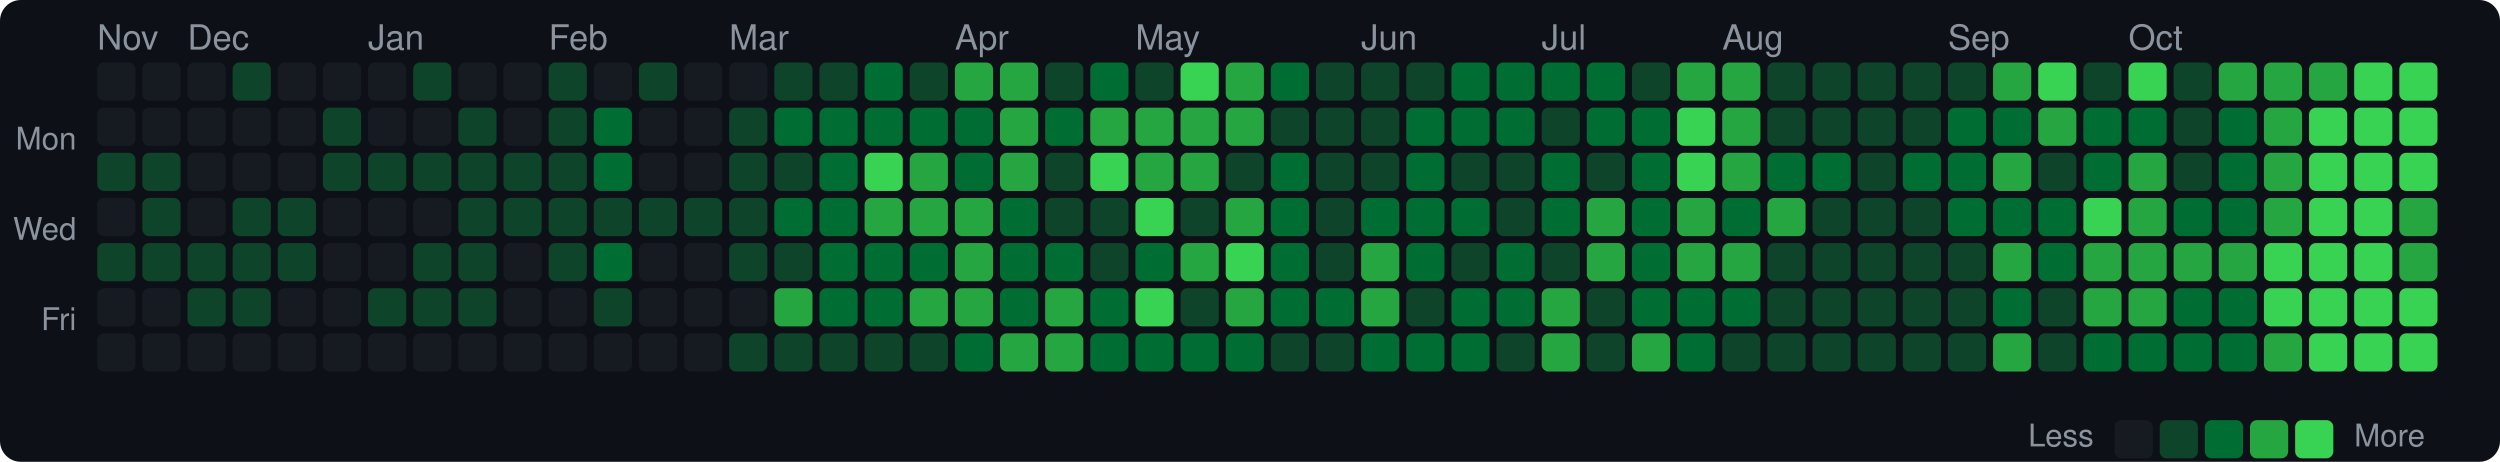
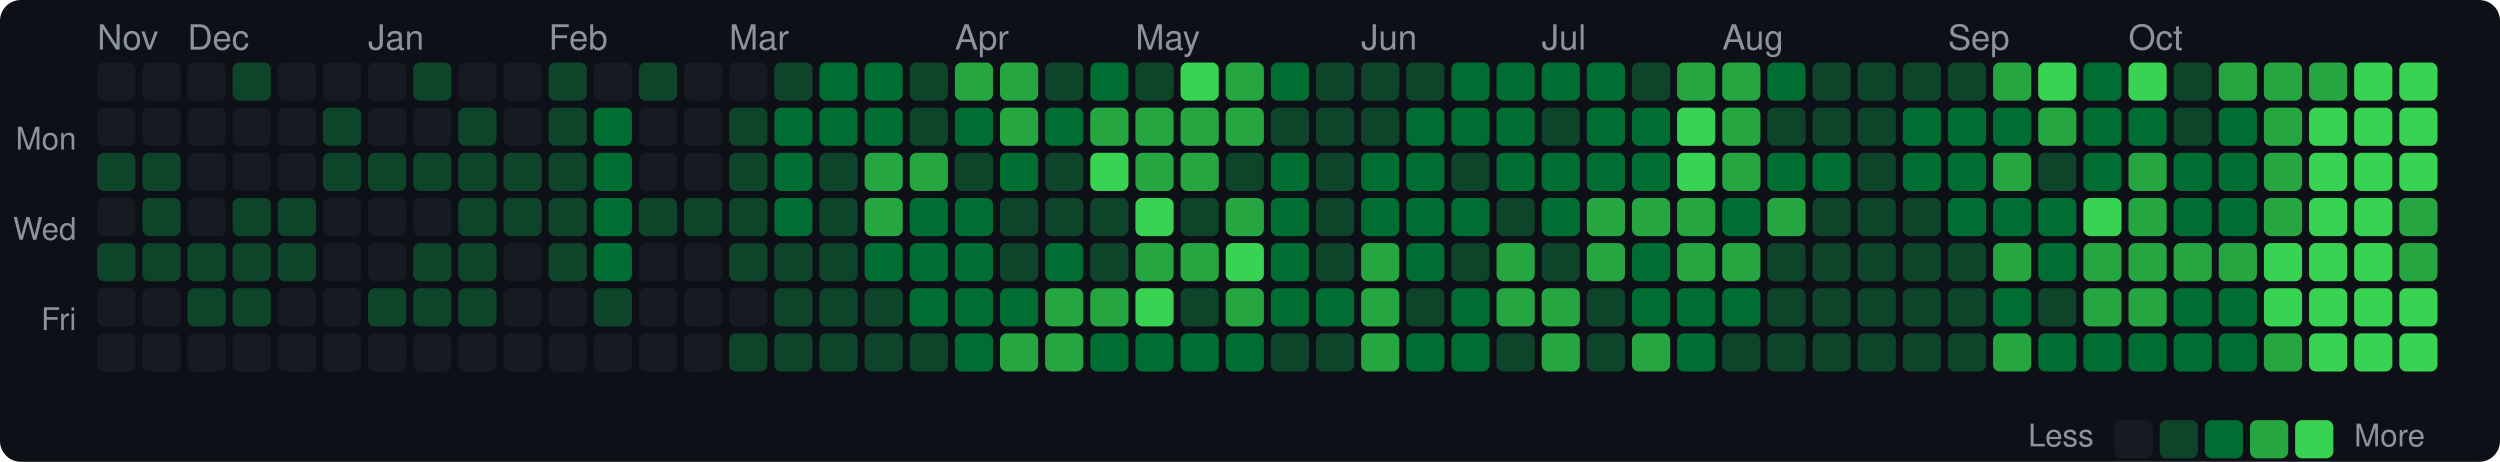
<svg xmlns="http://www.w3.org/2000/svg" width="720" height="133" viewBox="0 0 720 133">
  <style>text { dominant-baseline: central; }</style>
  <rect width="100%" height="100%" rx="6" fill="#0d1117" />
  <text x="28" y="12" fill="#8b949e" font-size="10" font-family="Segoe UI,Helvetica,Arial,sans-serif">Nov</text>
  <text x="54" y="12" fill="#8b949e" font-size="10" font-family="Segoe UI,Helvetica,Arial,sans-serif">Dec</text>
  <text x="106" y="12" fill="#8b949e" font-size="10" font-family="Segoe UI,Helvetica,Arial,sans-serif">Jan</text>
  <text x="158" y="12" fill="#8b949e" font-size="10" font-family="Segoe UI,Helvetica,Arial,sans-serif">Feb</text>
  <text x="210" y="12" fill="#8b949e" font-size="10" font-family="Segoe UI,Helvetica,Arial,sans-serif">Mar</text>
  <text x="275" y="12" fill="#8b949e" font-size="10" font-family="Segoe UI,Helvetica,Arial,sans-serif">Apr</text>
  <text x="327" y="12" fill="#8b949e" font-size="10" font-family="Segoe UI,Helvetica,Arial,sans-serif">May</text>
  <text x="392" y="12" fill="#8b949e" font-size="10" font-family="Segoe UI,Helvetica,Arial,sans-serif">Jun</text>
  <text x="444" y="12" fill="#8b949e" font-size="10" font-family="Segoe UI,Helvetica,Arial,sans-serif">Jul</text>
  <text x="496" y="12" fill="#8b949e" font-size="10" font-family="Segoe UI,Helvetica,Arial,sans-serif">Aug</text>
  <text x="561" y="12" fill="#8b949e" font-size="10" font-family="Segoe UI,Helvetica,Arial,sans-serif">Sep</text>
  <text x="613" y="12" fill="#8b949e" font-size="10" font-family="Segoe UI,Helvetica,Arial,sans-serif">Oct</text>
  <text x="22" y="41" text-anchor="end" fill="#8b949e" font-size="9" font-family="Segoe UI,Helvetica,Arial,sans-serif">Mon</text>
  <text x="22" y="67" text-anchor="end" fill="#8b949e" font-size="9" font-family="Segoe UI,Helvetica,Arial,sans-serif">Wed</text>
  <text x="22" y="93" text-anchor="end" fill="#8b949e" font-size="9" font-family="Segoe UI,Helvetica,Arial,sans-serif">Fri</text>
  <rect x="28" y="18" width="11" height="11" rx="2" fill="#161b22" />
  <rect x="28" y="31" width="11" height="11" rx="2" fill="#161b22" />
  <rect x="28" y="44" width="11" height="11" rx="2" fill="#0e4429" />
  <rect x="28" y="57" width="11" height="11" rx="2" fill="#161b22" />
  <rect x="28" y="70" width="11" height="11" rx="2" fill="#0e4429" />
  <rect x="28" y="83" width="11" height="11" rx="2" fill="#161b22" />
  <rect x="28" y="96" width="11" height="11" rx="2" fill="#161b22" />
  <rect x="41" y="18" width="11" height="11" rx="2" fill="#161b22" />
  <rect x="41" y="31" width="11" height="11" rx="2" fill="#161b22" />
  <rect x="41" y="44" width="11" height="11" rx="2" fill="#0e4429" />
  <rect x="41" y="57" width="11" height="11" rx="2" fill="#0e4429" />
  <rect x="41" y="70" width="11" height="11" rx="2" fill="#0e4429" />
  <rect x="41" y="83" width="11" height="11" rx="2" fill="#161b22" />
  <rect x="41" y="96" width="11" height="11" rx="2" fill="#161b22" />
  <rect x="54" y="18" width="11" height="11" rx="2" fill="#161b22" />
  <rect x="54" y="31" width="11" height="11" rx="2" fill="#161b22" />
  <rect x="54" y="44" width="11" height="11" rx="2" fill="#161b22" />
  <rect x="54" y="57" width="11" height="11" rx="2" fill="#161b22" />
  <rect x="54" y="70" width="11" height="11" rx="2" fill="#0e4429" />
  <rect x="54" y="83" width="11" height="11" rx="2" fill="#0e4429" />
  <rect x="54" y="96" width="11" height="11" rx="2" fill="#161b22" />
  <rect x="67" y="18" width="11" height="11" rx="2" fill="#0e4429" />
  <rect x="67" y="31" width="11" height="11" rx="2" fill="#161b22" />
  <rect x="67" y="44" width="11" height="11" rx="2" fill="#161b22" />
  <rect x="67" y="57" width="11" height="11" rx="2" fill="#0e4429" />
  <rect x="67" y="70" width="11" height="11" rx="2" fill="#0e4429" />
  <rect x="67" y="83" width="11" height="11" rx="2" fill="#0e4429" />
  <rect x="67" y="96" width="11" height="11" rx="2" fill="#161b22" />
  <rect x="80" y="18" width="11" height="11" rx="2" fill="#161b22" />
  <rect x="80" y="31" width="11" height="11" rx="2" fill="#161b22" />
  <rect x="80" y="44" width="11" height="11" rx="2" fill="#161b22" />
  <rect x="80" y="57" width="11" height="11" rx="2" fill="#0e4429" />
  <rect x="80" y="70" width="11" height="11" rx="2" fill="#0e4429" />
  <rect x="80" y="83" width="11" height="11" rx="2" fill="#161b22" />
  <rect x="80" y="96" width="11" height="11" rx="2" fill="#161b22" />
  <rect x="93" y="18" width="11" height="11" rx="2" fill="#161b22" />
  <rect x="93" y="31" width="11" height="11" rx="2" fill="#0e4429" />
  <rect x="93" y="44" width="11" height="11" rx="2" fill="#0e4429" />
  <rect x="93" y="57" width="11" height="11" rx="2" fill="#161b22" />
  <rect x="93" y="70" width="11" height="11" rx="2" fill="#161b22" />
  <rect x="93" y="83" width="11" height="11" rx="2" fill="#161b22" />
  <rect x="93" y="96" width="11" height="11" rx="2" fill="#161b22" />
  <rect x="106" y="18" width="11" height="11" rx="2" fill="#161b22" />
  <rect x="106" y="31" width="11" height="11" rx="2" fill="#161b22" />
  <rect x="106" y="44" width="11" height="11" rx="2" fill="#0e4429" />
  <rect x="106" y="57" width="11" height="11" rx="2" fill="#161b22" />
  <rect x="106" y="70" width="11" height="11" rx="2" fill="#161b22" />
  <rect x="106" y="83" width="11" height="11" rx="2" fill="#0e4429" />
  <rect x="106" y="96" width="11" height="11" rx="2" fill="#161b22" />
  <rect x="119" y="18" width="11" height="11" rx="2" fill="#0e4429" />
  <rect x="119" y="31" width="11" height="11" rx="2" fill="#161b22" />
  <rect x="119" y="44" width="11" height="11" rx="2" fill="#0e4429" />
  <rect x="119" y="57" width="11" height="11" rx="2" fill="#161b22" />
  <rect x="119" y="70" width="11" height="11" rx="2" fill="#0e4429" />
  <rect x="119" y="83" width="11" height="11" rx="2" fill="#0e4429" />
  <rect x="119" y="96" width="11" height="11" rx="2" fill="#161b22" />
  <rect x="132" y="18" width="11" height="11" rx="2" fill="#161b22" />
  <rect x="132" y="31" width="11" height="11" rx="2" fill="#0e4429" />
  <rect x="132" y="44" width="11" height="11" rx="2" fill="#0e4429" />
  <rect x="132" y="57" width="11" height="11" rx="2" fill="#0e4429" />
  <rect x="132" y="70" width="11" height="11" rx="2" fill="#0e4429" />
  <rect x="132" y="83" width="11" height="11" rx="2" fill="#0e4429" />
  <rect x="132" y="96" width="11" height="11" rx="2" fill="#161b22" />
  <rect x="145" y="18" width="11" height="11" rx="2" fill="#161b22" />
  <rect x="145" y="31" width="11" height="11" rx="2" fill="#161b22" />
  <rect x="145" y="44" width="11" height="11" rx="2" fill="#0e4429" />
  <rect x="145" y="57" width="11" height="11" rx="2" fill="#0e4429" />
  <rect x="145" y="70" width="11" height="11" rx="2" fill="#161b22" />
  <rect x="145" y="83" width="11" height="11" rx="2" fill="#161b22" />
  <rect x="145" y="96" width="11" height="11" rx="2" fill="#161b22" />
  <rect x="158" y="18" width="11" height="11" rx="2" fill="#0e4429" />
  <rect x="158" y="31" width="11" height="11" rx="2" fill="#0e4429" />
  <rect x="158" y="44" width="11" height="11" rx="2" fill="#0e4429" />
  <rect x="158" y="57" width="11" height="11" rx="2" fill="#0e4429" />
  <rect x="158" y="70" width="11" height="11" rx="2" fill="#0e4429" />
  <rect x="158" y="83" width="11" height="11" rx="2" fill="#161b22" />
  <rect x="158" y="96" width="11" height="11" rx="2" fill="#161b22" />
  <rect x="171" y="18" width="11" height="11" rx="2" fill="#161b22" />
  <rect x="171" y="31" width="11" height="11" rx="2" fill="#006d32" />
  <rect x="171" y="44" width="11" height="11" rx="2" fill="#006d32" />
-   <rect x="171" y="57" width="11" height="11" rx="2" fill="#0e4429" />
+   <rect x="171" y="57" width="11" height="11" rx="2" fill="#006d32" />
  <rect x="171" y="70" width="11" height="11" rx="2" fill="#006d32" />
  <rect x="171" y="83" width="11" height="11" rx="2" fill="#0e4429" />
  <rect x="171" y="96" width="11" height="11" rx="2" fill="#161b22" />
  <rect x="184" y="18" width="11" height="11" rx="2" fill="#0e4429" />
  <rect x="184" y="31" width="11" height="11" rx="2" fill="#161b22" />
  <rect x="184" y="44" width="11" height="11" rx="2" fill="#161b22" />
  <rect x="184" y="57" width="11" height="11" rx="2" fill="#0e4429" />
  <rect x="184" y="70" width="11" height="11" rx="2" fill="#161b22" />
  <rect x="184" y="83" width="11" height="11" rx="2" fill="#161b22" />
  <rect x="184" y="96" width="11" height="11" rx="2" fill="#161b22" />
  <rect x="197" y="18" width="11" height="11" rx="2" fill="#161b22" />
  <rect x="197" y="31" width="11" height="11" rx="2" fill="#161b22" />
  <rect x="197" y="44" width="11" height="11" rx="2" fill="#161b22" />
  <rect x="197" y="57" width="11" height="11" rx="2" fill="#0e4429" />
  <rect x="197" y="70" width="11" height="11" rx="2" fill="#161b22" />
  <rect x="197" y="83" width="11" height="11" rx="2" fill="#161b22" />
  <rect x="197" y="96" width="11" height="11" rx="2" fill="#161b22" />
  <rect x="210" y="18" width="11" height="11" rx="2" fill="#161b22" />
  <rect x="210" y="31" width="11" height="11" rx="2" fill="#0e4429" />
  <rect x="210" y="44" width="11" height="11" rx="2" fill="#0e4429" />
  <rect x="210" y="57" width="11" height="11" rx="2" fill="#0e4429" />
  <rect x="210" y="70" width="11" height="11" rx="2" fill="#0e4429" />
  <rect x="210" y="83" width="11" height="11" rx="2" fill="#161b22" />
  <rect x="210" y="96" width="11" height="11" rx="2" fill="#0e4429" />
  <rect x="223" y="18" width="11" height="11" rx="2" fill="#0e4429" />
  <rect x="223" y="31" width="11" height="11" rx="2" fill="#006d32" />
-   <rect x="223" y="44" width="11" height="11" rx="2" fill="#0e4429" />
+   <rect x="223" y="44" width="11" height="11" rx="2" fill="#006d32" />
  <rect x="223" y="57" width="11" height="11" rx="2" fill="#006d32" />
  <rect x="223" y="70" width="11" height="11" rx="2" fill="#0e4429" />
-   <rect x="223" y="83" width="11" height="11" rx="2" fill="#26a641" />
+   <rect x="223" y="83" width="11" height="11" rx="2" fill="#0e4429" />
  <rect x="223" y="96" width="11" height="11" rx="2" fill="#0e4429" />
-   <rect x="236" y="18" width="11" height="11" rx="2" fill="#0e4429" />
+   <rect x="236" y="18" width="11" height="11" rx="2" fill="#006d32" />
  <rect x="236" y="31" width="11" height="11" rx="2" fill="#006d32" />
-   <rect x="236" y="44" width="11" height="11" rx="2" fill="#006d32" />
-   <rect x="236" y="57" width="11" height="11" rx="2" fill="#006d32" />
-   <rect x="236" y="70" width="11" height="11" rx="2" fill="#006d32" />
-   <rect x="236" y="83" width="11" height="11" rx="2" fill="#006d32" />
+   <rect x="236" y="44" width="11" height="11" rx="2" fill="#0e4429" />
+   <rect x="236" y="57" width="11" height="11" rx="2" fill="#0e4429" />
+   <rect x="236" y="70" width="11" height="11" rx="2" fill="#0e4429" />
+   <rect x="236" y="83" width="11" height="11" rx="2" fill="#0e4429" />
  <rect x="236" y="96" width="11" height="11" rx="2" fill="#0e4429" />
  <rect x="249" y="18" width="11" height="11" rx="2" fill="#006d32" />
  <rect x="249" y="31" width="11" height="11" rx="2" fill="#006d32" />
-   <rect x="249" y="44" width="11" height="11" rx="2" fill="#39d353" />
+   <rect x="249" y="44" width="11" height="11" rx="2" fill="#26a641" />
  <rect x="249" y="57" width="11" height="11" rx="2" fill="#26a641" />
  <rect x="249" y="70" width="11" height="11" rx="2" fill="#006d32" />
-   <rect x="249" y="83" width="11" height="11" rx="2" fill="#006d32" />
+   <rect x="249" y="83" width="11" height="11" rx="2" fill="#0e4429" />
  <rect x="249" y="96" width="11" height="11" rx="2" fill="#0e4429" />
  <rect x="262" y="18" width="11" height="11" rx="2" fill="#0e4429" />
-   <rect x="262" y="31" width="11" height="11" rx="2" fill="#006d32" />
+   <rect x="262" y="31" width="11" height="11" rx="2" fill="#0e4429" />
  <rect x="262" y="44" width="11" height="11" rx="2" fill="#26a641" />
-   <rect x="262" y="57" width="11" height="11" rx="2" fill="#26a641" />
+   <rect x="262" y="57" width="11" height="11" rx="2" fill="#006d32" />
  <rect x="262" y="70" width="11" height="11" rx="2" fill="#006d32" />
-   <rect x="262" y="83" width="11" height="11" rx="2" fill="#26a641" />
+   <rect x="262" y="83" width="11" height="11" rx="2" fill="#006d32" />
  <rect x="262" y="96" width="11" height="11" rx="2" fill="#0e4429" />
  <rect x="275" y="18" width="11" height="11" rx="2" fill="#26a641" />
  <rect x="275" y="31" width="11" height="11" rx="2" fill="#006d32" />
-   <rect x="275" y="44" width="11" height="11" rx="2" fill="#006d32" />
-   <rect x="275" y="57" width="11" height="11" rx="2" fill="#26a641" />
-   <rect x="275" y="70" width="11" height="11" rx="2" fill="#26a641" />
-   <rect x="275" y="83" width="11" height="11" rx="2" fill="#26a641" />
+   <rect x="275" y="44" width="11" height="11" rx="2" fill="#0e4429" />
+   <rect x="275" y="57" width="11" height="11" rx="2" fill="#006d32" />
+   <rect x="275" y="70" width="11" height="11" rx="2" fill="#006d32" />
+   <rect x="275" y="83" width="11" height="11" rx="2" fill="#006d32" />
  <rect x="275" y="96" width="11" height="11" rx="2" fill="#006d32" />
  <rect x="288" y="18" width="11" height="11" rx="2" fill="#26a641" />
  <rect x="288" y="31" width="11" height="11" rx="2" fill="#26a641" />
-   <rect x="288" y="44" width="11" height="11" rx="2" fill="#26a641" />
-   <rect x="288" y="57" width="11" height="11" rx="2" fill="#006d32" />
-   <rect x="288" y="70" width="11" height="11" rx="2" fill="#006d32" />
+   <rect x="288" y="44" width="11" height="11" rx="2" fill="#006d32" />
+   <rect x="288" y="57" width="11" height="11" rx="2" fill="#0e4429" />
+   <rect x="288" y="70" width="11" height="11" rx="2" fill="#0e4429" />
  <rect x="288" y="83" width="11" height="11" rx="2" fill="#006d32" />
  <rect x="288" y="96" width="11" height="11" rx="2" fill="#26a641" />
  <rect x="301" y="18" width="11" height="11" rx="2" fill="#0e4429" />
  <rect x="301" y="31" width="11" height="11" rx="2" fill="#006d32" />
  <rect x="301" y="44" width="11" height="11" rx="2" fill="#0e4429" />
  <rect x="301" y="57" width="11" height="11" rx="2" fill="#0e4429" />
  <rect x="301" y="70" width="11" height="11" rx="2" fill="#006d32" />
  <rect x="301" y="83" width="11" height="11" rx="2" fill="#26a641" />
  <rect x="301" y="96" width="11" height="11" rx="2" fill="#26a641" />
  <rect x="314" y="18" width="11" height="11" rx="2" fill="#006d32" />
  <rect x="314" y="31" width="11" height="11" rx="2" fill="#26a641" />
  <rect x="314" y="44" width="11" height="11" rx="2" fill="#39d353" />
  <rect x="314" y="57" width="11" height="11" rx="2" fill="#0e4429" />
  <rect x="314" y="70" width="11" height="11" rx="2" fill="#0e4429" />
-   <rect x="314" y="83" width="11" height="11" rx="2" fill="#006d32" />
+   <rect x="314" y="83" width="11" height="11" rx="2" fill="#26a641" />
  <rect x="314" y="96" width="11" height="11" rx="2" fill="#006d32" />
  <rect x="327" y="18" width="11" height="11" rx="2" fill="#0e4429" />
  <rect x="327" y="31" width="11" height="11" rx="2" fill="#26a641" />
  <rect x="327" y="44" width="11" height="11" rx="2" fill="#26a641" />
  <rect x="327" y="57" width="11" height="11" rx="2" fill="#39d353" />
-   <rect x="327" y="70" width="11" height="11" rx="2" fill="#006d32" />
+   <rect x="327" y="70" width="11" height="11" rx="2" fill="#26a641" />
  <rect x="327" y="83" width="11" height="11" rx="2" fill="#39d353" />
  <rect x="327" y="96" width="11" height="11" rx="2" fill="#006d32" />
  <rect x="340" y="18" width="11" height="11" rx="2" fill="#39d353" />
  <rect x="340" y="31" width="11" height="11" rx="2" fill="#26a641" />
  <rect x="340" y="44" width="11" height="11" rx="2" fill="#26a641" />
  <rect x="340" y="57" width="11" height="11" rx="2" fill="#0e4429" />
  <rect x="340" y="70" width="11" height="11" rx="2" fill="#26a641" />
  <rect x="340" y="83" width="11" height="11" rx="2" fill="#0e4429" />
  <rect x="340" y="96" width="11" height="11" rx="2" fill="#006d32" />
  <rect x="353" y="18" width="11" height="11" rx="2" fill="#26a641" />
  <rect x="353" y="31" width="11" height="11" rx="2" fill="#26a641" />
  <rect x="353" y="44" width="11" height="11" rx="2" fill="#0e4429" />
  <rect x="353" y="57" width="11" height="11" rx="2" fill="#26a641" />
  <rect x="353" y="70" width="11" height="11" rx="2" fill="#39d353" />
  <rect x="353" y="83" width="11" height="11" rx="2" fill="#26a641" />
  <rect x="353" y="96" width="11" height="11" rx="2" fill="#006d32" />
  <rect x="366" y="18" width="11" height="11" rx="2" fill="#006d32" />
  <rect x="366" y="31" width="11" height="11" rx="2" fill="#0e4429" />
  <rect x="366" y="44" width="11" height="11" rx="2" fill="#006d32" />
  <rect x="366" y="57" width="11" height="11" rx="2" fill="#006d32" />
  <rect x="366" y="70" width="11" height="11" rx="2" fill="#006d32" />
  <rect x="366" y="83" width="11" height="11" rx="2" fill="#006d32" />
  <rect x="366" y="96" width="11" height="11" rx="2" fill="#0e4429" />
  <rect x="379" y="18" width="11" height="11" rx="2" fill="#0e4429" />
  <rect x="379" y="31" width="11" height="11" rx="2" fill="#0e4429" />
  <rect x="379" y="44" width="11" height="11" rx="2" fill="#0e4429" />
  <rect x="379" y="57" width="11" height="11" rx="2" fill="#0e4429" />
  <rect x="379" y="70" width="11" height="11" rx="2" fill="#0e4429" />
  <rect x="379" y="83" width="11" height="11" rx="2" fill="#006d32" />
  <rect x="379" y="96" width="11" height="11" rx="2" fill="#0e4429" />
  <rect x="392" y="18" width="11" height="11" rx="2" fill="#0e4429" />
  <rect x="392" y="31" width="11" height="11" rx="2" fill="#0e4429" />
-   <rect x="392" y="44" width="11" height="11" rx="2" fill="#0e4429" />
+   <rect x="392" y="44" width="11" height="11" rx="2" fill="#006d32" />
  <rect x="392" y="57" width="11" height="11" rx="2" fill="#006d32" />
  <rect x="392" y="70" width="11" height="11" rx="2" fill="#26a641" />
  <rect x="392" y="83" width="11" height="11" rx="2" fill="#26a641" />
-   <rect x="392" y="96" width="11" height="11" rx="2" fill="#006d32" />
+   <rect x="392" y="96" width="11" height="11" rx="2" fill="#26a641" />
  <rect x="405" y="18" width="11" height="11" rx="2" fill="#0e4429" />
  <rect x="405" y="31" width="11" height="11" rx="2" fill="#006d32" />
  <rect x="405" y="44" width="11" height="11" rx="2" fill="#006d32" />
  <rect x="405" y="57" width="11" height="11" rx="2" fill="#006d32" />
  <rect x="405" y="70" width="11" height="11" rx="2" fill="#006d32" />
  <rect x="405" y="83" width="11" height="11" rx="2" fill="#0e4429" />
  <rect x="405" y="96" width="11" height="11" rx="2" fill="#006d32" />
  <rect x="418" y="18" width="11" height="11" rx="2" fill="#006d32" />
  <rect x="418" y="31" width="11" height="11" rx="2" fill="#006d32" />
  <rect x="418" y="44" width="11" height="11" rx="2" fill="#0e4429" />
  <rect x="418" y="57" width="11" height="11" rx="2" fill="#006d32" />
  <rect x="418" y="70" width="11" height="11" rx="2" fill="#0e4429" />
  <rect x="418" y="83" width="11" height="11" rx="2" fill="#006d32" />
  <rect x="418" y="96" width="11" height="11" rx="2" fill="#006d32" />
  <rect x="431" y="18" width="11" height="11" rx="2" fill="#006d32" />
  <rect x="431" y="31" width="11" height="11" rx="2" fill="#006d32" />
-   <rect x="431" y="44" width="11" height="11" rx="2" fill="#0e4429" />
+   <rect x="431" y="44" width="11" height="11" rx="2" fill="#006d32" />
  <rect x="431" y="57" width="11" height="11" rx="2" fill="#0e4429" />
-   <rect x="431" y="70" width="11" height="11" rx="2" fill="#006d32" />
-   <rect x="431" y="83" width="11" height="11" rx="2" fill="#006d32" />
+   <rect x="431" y="70" width="11" height="11" rx="2" fill="#26a641" />
+   <rect x="431" y="83" width="11" height="11" rx="2" fill="#26a641" />
  <rect x="431" y="96" width="11" height="11" rx="2" fill="#0e4429" />
  <rect x="444" y="18" width="11" height="11" rx="2" fill="#006d32" />
  <rect x="444" y="31" width="11" height="11" rx="2" fill="#0e4429" />
  <rect x="444" y="44" width="11" height="11" rx="2" fill="#006d32" />
  <rect x="444" y="57" width="11" height="11" rx="2" fill="#006d32" />
  <rect x="444" y="70" width="11" height="11" rx="2" fill="#0e4429" />
  <rect x="444" y="83" width="11" height="11" rx="2" fill="#26a641" />
  <rect x="444" y="96" width="11" height="11" rx="2" fill="#26a641" />
  <rect x="457" y="18" width="11" height="11" rx="2" fill="#006d32" />
  <rect x="457" y="31" width="11" height="11" rx="2" fill="#006d32" />
-   <rect x="457" y="44" width="11" height="11" rx="2" fill="#0e4429" />
+   <rect x="457" y="44" width="11" height="11" rx="2" fill="#006d32" />
  <rect x="457" y="57" width="11" height="11" rx="2" fill="#26a641" />
  <rect x="457" y="70" width="11" height="11" rx="2" fill="#26a641" />
  <rect x="457" y="83" width="11" height="11" rx="2" fill="#0e4429" />
  <rect x="457" y="96" width="11" height="11" rx="2" fill="#0e4429" />
  <rect x="470" y="18" width="11" height="11" rx="2" fill="#0e4429" />
  <rect x="470" y="31" width="11" height="11" rx="2" fill="#006d32" />
  <rect x="470" y="44" width="11" height="11" rx="2" fill="#006d32" />
-   <rect x="470" y="57" width="11" height="11" rx="2" fill="#006d32" />
+   <rect x="470" y="57" width="11" height="11" rx="2" fill="#26a641" />
  <rect x="470" y="70" width="11" height="11" rx="2" fill="#006d32" />
  <rect x="470" y="83" width="11" height="11" rx="2" fill="#006d32" />
  <rect x="470" y="96" width="11" height="11" rx="2" fill="#26a641" />
  <rect x="483" y="18" width="11" height="11" rx="2" fill="#26a641" />
  <rect x="483" y="31" width="11" height="11" rx="2" fill="#39d353" />
  <rect x="483" y="44" width="11" height="11" rx="2" fill="#39d353" />
  <rect x="483" y="57" width="11" height="11" rx="2" fill="#26a641" />
  <rect x="483" y="70" width="11" height="11" rx="2" fill="#26a641" />
  <rect x="483" y="83" width="11" height="11" rx="2" fill="#006d32" />
  <rect x="483" y="96" width="11" height="11" rx="2" fill="#006d32" />
  <rect x="496" y="18" width="11" height="11" rx="2" fill="#26a641" />
  <rect x="496" y="31" width="11" height="11" rx="2" fill="#26a641" />
  <rect x="496" y="44" width="11" height="11" rx="2" fill="#26a641" />
  <rect x="496" y="57" width="11" height="11" rx="2" fill="#006d32" />
  <rect x="496" y="70" width="11" height="11" rx="2" fill="#26a641" />
  <rect x="496" y="83" width="11" height="11" rx="2" fill="#006d32" />
  <rect x="496" y="96" width="11" height="11" rx="2" fill="#0e4429" />
-   <rect x="509" y="18" width="11" height="11" rx="2" fill="#0e4429" />
+   <rect x="509" y="18" width="11" height="11" rx="2" fill="#006d32" />
  <rect x="509" y="31" width="11" height="11" rx="2" fill="#0e4429" />
  <rect x="509" y="44" width="11" height="11" rx="2" fill="#006d32" />
  <rect x="509" y="57" width="11" height="11" rx="2" fill="#26a641" />
  <rect x="509" y="70" width="11" height="11" rx="2" fill="#0e4429" />
  <rect x="509" y="83" width="11" height="11" rx="2" fill="#0e4429" />
  <rect x="509" y="96" width="11" height="11" rx="2" fill="#0e4429" />
  <rect x="522" y="18" width="11" height="11" rx="2" fill="#0e4429" />
  <rect x="522" y="31" width="11" height="11" rx="2" fill="#0e4429" />
  <rect x="522" y="44" width="11" height="11" rx="2" fill="#006d32" />
  <rect x="522" y="57" width="11" height="11" rx="2" fill="#0e4429" />
  <rect x="522" y="70" width="11" height="11" rx="2" fill="#0e4429" />
  <rect x="522" y="83" width="11" height="11" rx="2" fill="#0e4429" />
  <rect x="522" y="96" width="11" height="11" rx="2" fill="#0e4429" />
  <rect x="535" y="18" width="11" height="11" rx="2" fill="#0e4429" />
  <rect x="535" y="31" width="11" height="11" rx="2" fill="#0e4429" />
  <rect x="535" y="44" width="11" height="11" rx="2" fill="#0e4429" />
  <rect x="535" y="57" width="11" height="11" rx="2" fill="#0e4429" />
  <rect x="535" y="70" width="11" height="11" rx="2" fill="#0e4429" />
  <rect x="535" y="83" width="11" height="11" rx="2" fill="#0e4429" />
  <rect x="535" y="96" width="11" height="11" rx="2" fill="#0e4429" />
  <rect x="548" y="18" width="11" height="11" rx="2" fill="#0e4429" />
-   <rect x="548" y="31" width="11" height="11" rx="2" fill="#0e4429" />
+   <rect x="548" y="31" width="11" height="11" rx="2" fill="#006d32" />
  <rect x="548" y="44" width="11" height="11" rx="2" fill="#006d32" />
  <rect x="548" y="57" width="11" height="11" rx="2" fill="#0e4429" />
  <rect x="548" y="70" width="11" height="11" rx="2" fill="#0e4429" />
  <rect x="548" y="83" width="11" height="11" rx="2" fill="#0e4429" />
  <rect x="548" y="96" width="11" height="11" rx="2" fill="#0e4429" />
  <rect x="561" y="18" width="11" height="11" rx="2" fill="#0e4429" />
  <rect x="561" y="31" width="11" height="11" rx="2" fill="#006d32" />
  <rect x="561" y="44" width="11" height="11" rx="2" fill="#006d32" />
  <rect x="561" y="57" width="11" height="11" rx="2" fill="#006d32" />
  <rect x="561" y="70" width="11" height="11" rx="2" fill="#0e4429" />
  <rect x="561" y="83" width="11" height="11" rx="2" fill="#0e4429" />
  <rect x="561" y="96" width="11" height="11" rx="2" fill="#0e4429" />
  <rect x="574" y="18" width="11" height="11" rx="2" fill="#26a641" />
  <rect x="574" y="31" width="11" height="11" rx="2" fill="#006d32" />
  <rect x="574" y="44" width="11" height="11" rx="2" fill="#26a641" />
  <rect x="574" y="57" width="11" height="11" rx="2" fill="#006d32" />
  <rect x="574" y="70" width="11" height="11" rx="2" fill="#26a641" />
  <rect x="574" y="83" width="11" height="11" rx="2" fill="#006d32" />
  <rect x="574" y="96" width="11" height="11" rx="2" fill="#26a641" />
  <rect x="587" y="18" width="11" height="11" rx="2" fill="#39d353" />
  <rect x="587" y="31" width="11" height="11" rx="2" fill="#26a641" />
  <rect x="587" y="44" width="11" height="11" rx="2" fill="#0e4429" />
  <rect x="587" y="57" width="11" height="11" rx="2" fill="#006d32" />
  <rect x="587" y="70" width="11" height="11" rx="2" fill="#006d32" />
  <rect x="587" y="83" width="11" height="11" rx="2" fill="#0e4429" />
-   <rect x="587" y="96" width="11" height="11" rx="2" fill="#0e4429" />
-   <rect x="600" y="18" width="11" height="11" rx="2" fill="#0e4429" />
+   <rect x="587" y="96" width="11" height="11" rx="2" fill="#006d32" />
+   <rect x="600" y="18" width="11" height="11" rx="2" fill="#006d32" />
  <rect x="600" y="31" width="11" height="11" rx="2" fill="#006d32" />
  <rect x="600" y="44" width="11" height="11" rx="2" fill="#006d32" />
  <rect x="600" y="57" width="11" height="11" rx="2" fill="#39d353" />
  <rect x="600" y="70" width="11" height="11" rx="2" fill="#26a641" />
  <rect x="600" y="83" width="11" height="11" rx="2" fill="#26a641" />
  <rect x="600" y="96" width="11" height="11" rx="2" fill="#006d32" />
  <rect x="613" y="18" width="11" height="11" rx="2" fill="#39d353" />
  <rect x="613" y="31" width="11" height="11" rx="2" fill="#006d32" />
  <rect x="613" y="44" width="11" height="11" rx="2" fill="#26a641" />
  <rect x="613" y="57" width="11" height="11" rx="2" fill="#26a641" />
  <rect x="613" y="70" width="11" height="11" rx="2" fill="#26a641" />
  <rect x="613" y="83" width="11" height="11" rx="2" fill="#26a641" />
  <rect x="613" y="96" width="11" height="11" rx="2" fill="#006d32" />
  <rect x="626" y="18" width="11" height="11" rx="2" fill="#0e4429" />
  <rect x="626" y="31" width="11" height="11" rx="2" fill="#0e4429" />
-   <rect x="626" y="44" width="11" height="11" rx="2" fill="#0e4429" />
+   <rect x="626" y="44" width="11" height="11" rx="2" fill="#006d32" />
  <rect x="626" y="57" width="11" height="11" rx="2" fill="#006d32" />
  <rect x="626" y="70" width="11" height="11" rx="2" fill="#26a641" />
  <rect x="626" y="83" width="11" height="11" rx="2" fill="#006d32" />
  <rect x="626" y="96" width="11" height="11" rx="2" fill="#006d32" />
  <rect x="639" y="18" width="11" height="11" rx="2" fill="#26a641" />
  <rect x="639" y="31" width="11" height="11" rx="2" fill="#006d32" />
  <rect x="639" y="44" width="11" height="11" rx="2" fill="#006d32" />
  <rect x="639" y="57" width="11" height="11" rx="2" fill="#006d32" />
  <rect x="639" y="70" width="11" height="11" rx="2" fill="#26a641" />
  <rect x="639" y="83" width="11" height="11" rx="2" fill="#006d32" />
  <rect x="639" y="96" width="11" height="11" rx="2" fill="#006d32" />
  <rect x="652" y="18" width="11" height="11" rx="2" fill="#26a641" />
  <rect x="652" y="31" width="11" height="11" rx="2" fill="#26a641" />
  <rect x="652" y="44" width="11" height="11" rx="2" fill="#26a641" />
  <rect x="652" y="57" width="11" height="11" rx="2" fill="#26a641" />
  <rect x="652" y="70" width="11" height="11" rx="2" fill="#39d353" />
  <rect x="652" y="83" width="11" height="11" rx="2" fill="#39d353" />
  <rect x="652" y="96" width="11" height="11" rx="2" fill="#26a641" />
  <rect x="665" y="18" width="11" height="11" rx="2" fill="#26a641" />
  <rect x="665" y="31" width="11" height="11" rx="2" fill="#39d353" />
  <rect x="665" y="44" width="11" height="11" rx="2" fill="#39d353" />
  <rect x="665" y="57" width="11" height="11" rx="2" fill="#39d353" />
  <rect x="665" y="70" width="11" height="11" rx="2" fill="#39d353" />
  <rect x="665" y="83" width="11" height="11" rx="2" fill="#39d353" />
  <rect x="665" y="96" width="11" height="11" rx="2" fill="#39d353" />
  <rect x="678" y="18" width="11" height="11" rx="2" fill="#39d353" />
  <rect x="678" y="31" width="11" height="11" rx="2" fill="#39d353" />
  <rect x="678" y="44" width="11" height="11" rx="2" fill="#39d353" />
  <rect x="678" y="57" width="11" height="11" rx="2" fill="#39d353" />
  <rect x="678" y="70" width="11" height="11" rx="2" fill="#39d353" />
  <rect x="678" y="83" width="11" height="11" rx="2" fill="#39d353" />
  <rect x="678" y="96" width="11" height="11" rx="2" fill="#39d353" />
  <rect x="691" y="18" width="11" height="11" rx="2" fill="#39d353" />
  <rect x="691" y="31" width="11" height="11" rx="2" fill="#39d353" />
  <rect x="691" y="44" width="11" height="11" rx="2" fill="#39d353" />
  <rect x="691" y="57" width="11" height="11" rx="2" fill="#26a641" />
  <rect x="691" y="70" width="11" height="11" rx="2" fill="#26a641" />
  <rect x="691" y="83" width="11" height="11" rx="2" fill="#39d353" />
  <rect x="691" y="96" width="11" height="11" rx="2" fill="#39d353" />
  <text x="603" y="126.5" text-anchor="end" fill="#8b949e" font-size="9" font-family="Segoe UI,Helvetica,Arial,sans-serif">Less</text>
  <rect x="609" y="121" width="11" height="11" rx="2" fill="#161b22" />
  <rect x="622" y="121" width="11" height="11" rx="2" fill="#0e4429" />
  <rect x="635" y="121" width="11" height="11" rx="2" fill="#006d32" />
  <rect x="648" y="121" width="11" height="11" rx="2" fill="#26a641" />
  <rect x="661" y="121" width="11" height="11" rx="2" fill="#39d353" />
  <text x="678" y="126.5" fill="#8b949e" font-size="9" font-family="Segoe UI,Helvetica,Arial,sans-serif">More</text>
</svg>
